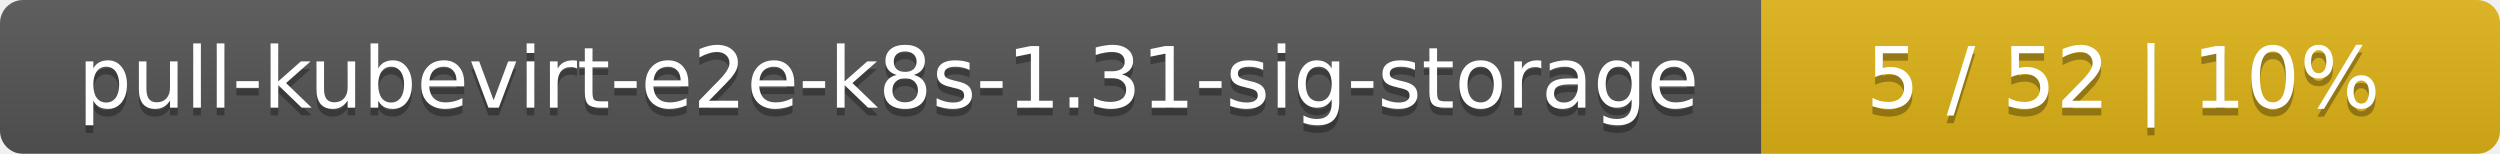
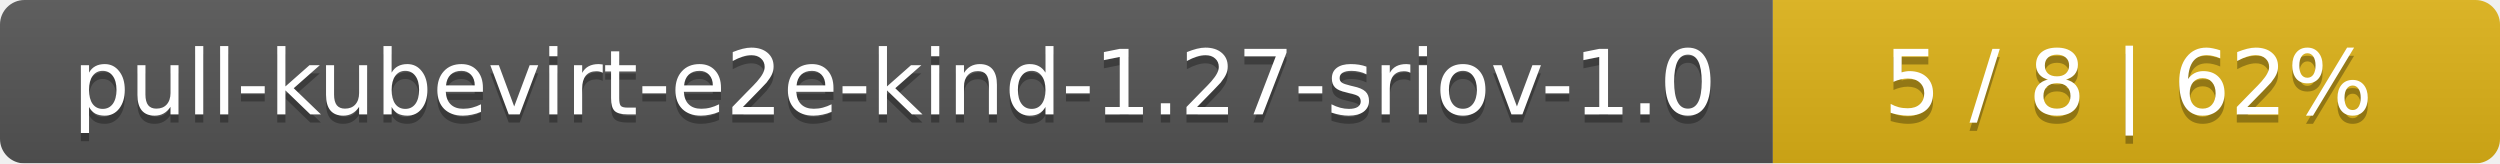
- <svg xmlns="http://www.w3.org/2000/svg" width="325" height="20">
+ <svg xmlns="http://www.w3.org/2000/svg" width="306" height="20">
  <linearGradient id="smooth" x2="0" y2="100%">
    <stop offset="0" stop-color="#bbb" stop-opacity=".1" />
    <stop offset="1" stop-opacity=".1" />
  </linearGradient>
  <mask id="round">
-     <rect width="325" height="20" rx="3" fill="#fff" />
+     <rect width="306" height="20" rx="3" fill="#fff" />
  </mask>
  <g mask="url(#round)">
-     <rect width="229" height="20" fill="#555" />
-     <rect x="229" width="96" height="20" fill="#dfb317" />
-     <rect width="325" height="20" fill="url(#smooth)" />
+     <rect width="217" height="20" fill="#555" />
+     <rect x="217" width="89" height="20" fill="#dfb317" />
+     <rect width="306" height="20" fill="url(#smooth)" />
  </g>
  <g fill="#fff" text-anchor="middle" font-family="DejaVu Sans,Verdana,Geneva,sans-serif" font-size="11">
-     <text x="115.5" y="15" fill="#010101" fill-opacity=".3">pull-kubevirt-e2e-k8s-1.31-sig-storage</text>
-     <text x="115.5" y="14">pull-kubevirt-e2e-k8s-1.31-sig-storage</text>
-     <text x="276" y="15" fill="#010101" fill-opacity=".3">5 / 52    |    10%</text>
-     <text x="276" y="14">5 / 52    |    10%</text>
+     <text x="109.5" y="15" fill="#010101" fill-opacity=".3">pull-kubevirt-e2e-kind-1.27-sriov-1.0</text>
+     <text x="109.5" y="14">pull-kubevirt-e2e-kind-1.27-sriov-1.0</text>
+     <text x="260.5" y="15" fill="#010101" fill-opacity=".3">5 / 8    |    62%</text>
+     <text x="260.5" y="14">5 / 8    |    62%</text>
  </g>
</svg>
